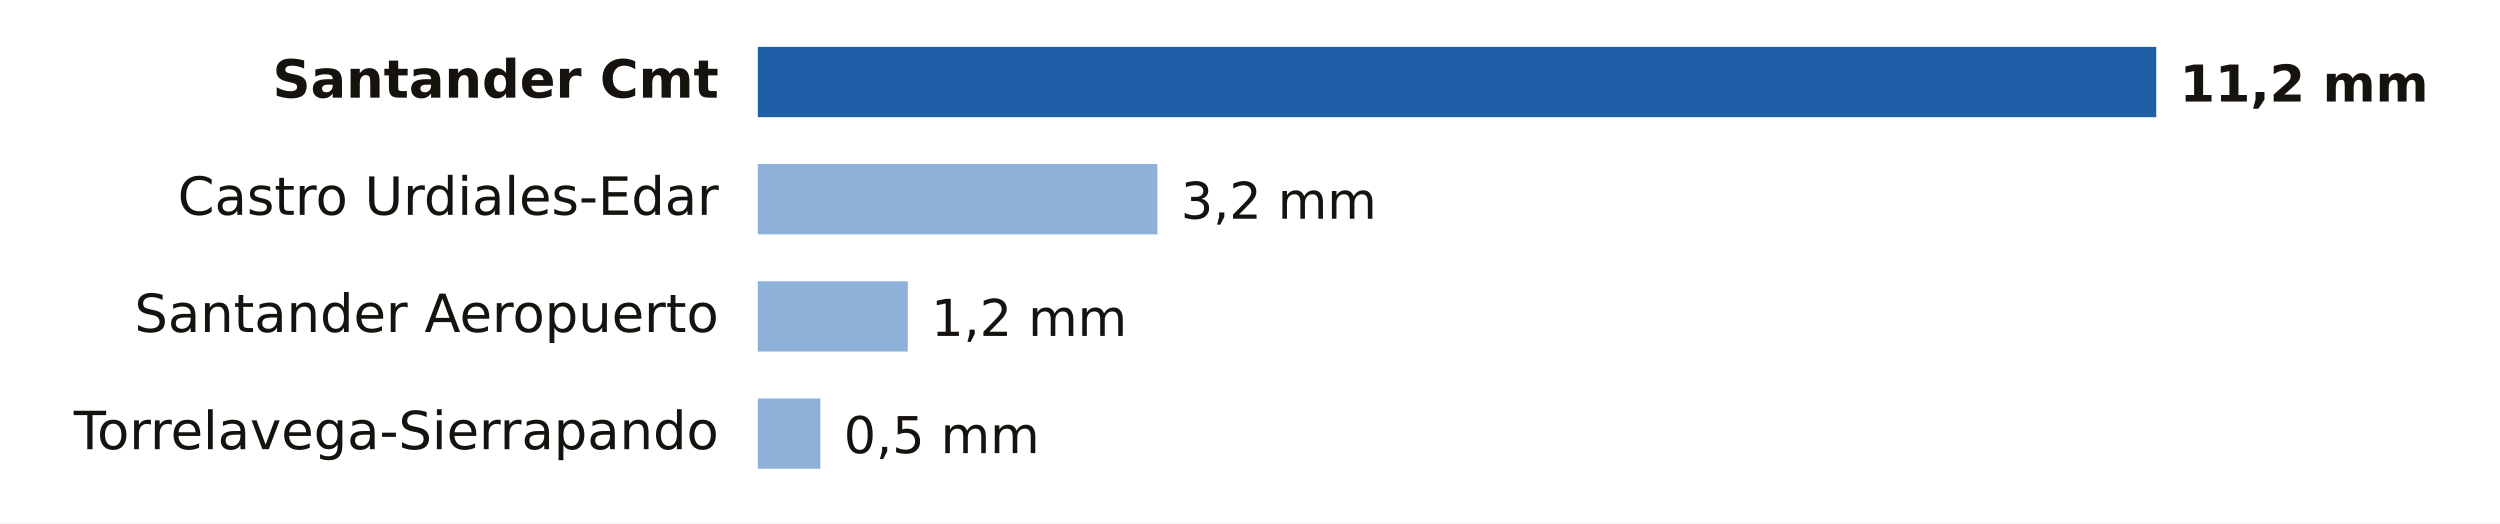
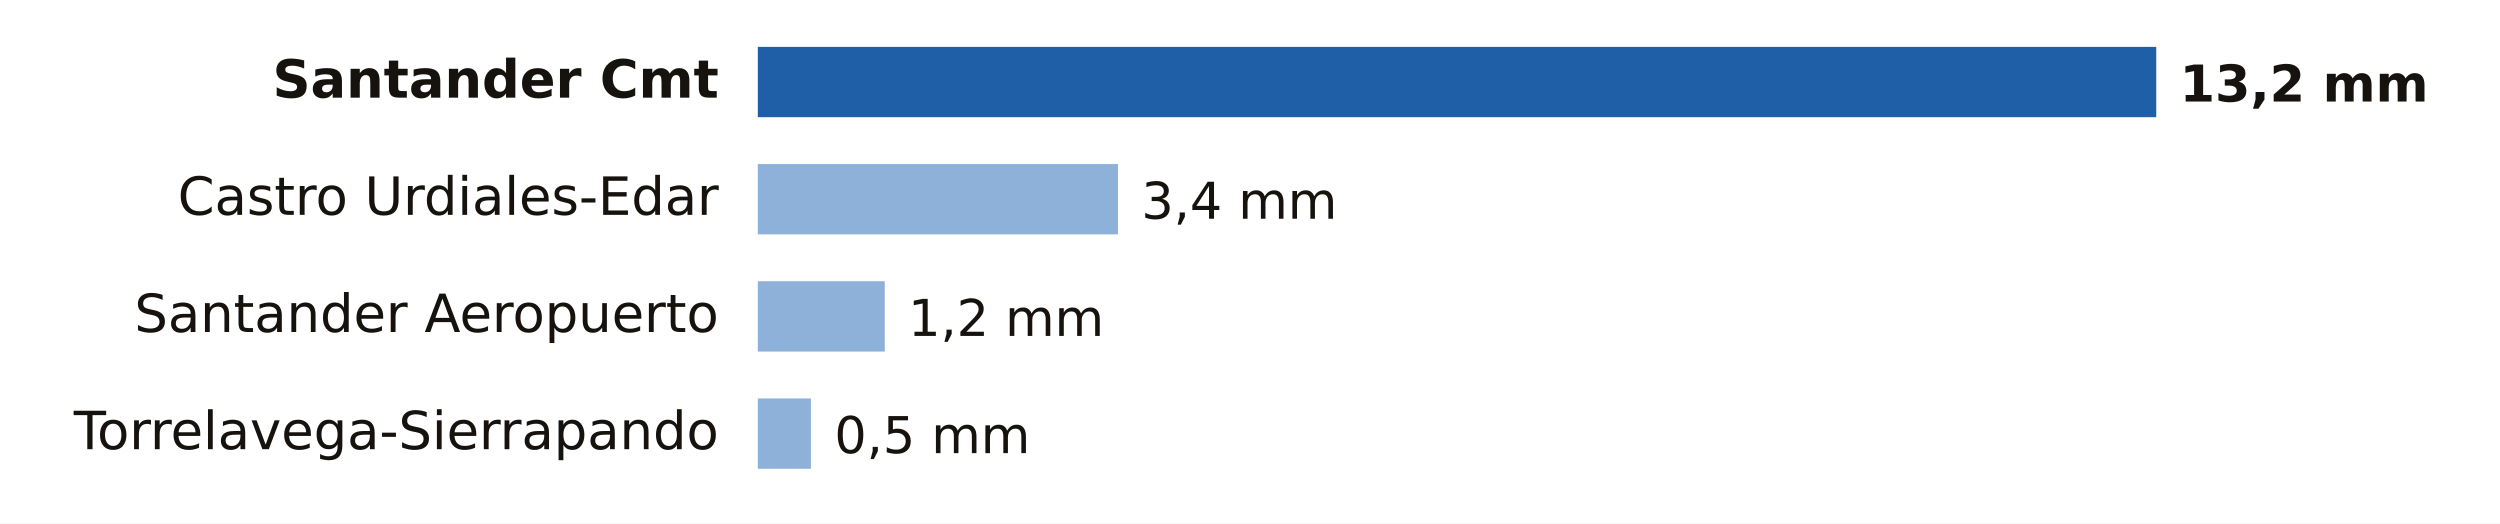
- <svg xmlns="http://www.w3.org/2000/svg" viewBox="0 0 640 134" width="640" height="134" role="img" aria-label="Lluvia entre la medianoche y las 11:00 del miércoles 21 de octubre en Cantabria">
+ <svg xmlns="http://www.w3.org/2000/svg" viewBox="0 0 640 134" width="640" height="134" role="img" aria-label="Lluvia entre la medianoche y las 12:00 del miércoles 21 de octubre en Cantabria">
  <rect width="640" height="134" fill="#FFFFFF" />
  <text x="184.0" y="25.0" font-size="13.5" fill="#16130F" text-anchor="end" font-weight="600" font-family="Public Sans, DejaVu Sans, Arial, sans-serif">Santander Cmt</text>
  <rect x="194" y="12" width="358.0" height="18" fill="#1F5FA8" />
-   <text x="558.0" y="26.0" font-size="13" fill="#16130F" text-anchor="start" font-weight="700" font-family="Public Sans, DejaVu Sans, Arial, sans-serif">11,2 mm</text>
+   <text x="558.0" y="26.0" font-size="13" fill="#16130F" text-anchor="start" font-weight="700" font-family="Public Sans, DejaVu Sans, Arial, sans-serif">13,2 mm</text>
  <text x="184.0" y="55.0" font-size="13.5" fill="#16130F" text-anchor="end" font-weight="400" font-family="Public Sans, DejaVu Sans, Arial, sans-serif">Castro Urdiales-Edar</text>
-   <rect x="194" y="42" width="102.3" height="18" fill="#8EB1DA" />
-   <text x="302.3" y="56.0" font-size="13" fill="#16130F" text-anchor="start" font-weight="500" font-family="Public Sans, DejaVu Sans, Arial, sans-serif">3,2 mm</text>
+   <rect x="194" y="42" width="92.2" height="18" fill="#8EB1DA" />
+   <text x="292.2" y="56.0" font-size="13" fill="#16130F" text-anchor="start" font-weight="500" font-family="Public Sans, DejaVu Sans, Arial, sans-serif">3,4 mm</text>
  <text x="184.0" y="85.0" font-size="13.5" fill="#16130F" text-anchor="end" font-weight="400" font-family="Public Sans, DejaVu Sans, Arial, sans-serif">Santander Aeropuerto</text>
-   <rect x="194" y="72" width="38.4" height="18" fill="#8EB1DA" />
-   <text x="238.4" y="86.0" font-size="13" fill="#16130F" text-anchor="start" font-weight="500" font-family="Public Sans, DejaVu Sans, Arial, sans-serif">1,2 mm</text>
+   <rect x="194" y="72" width="32.5" height="18" fill="#8EB1DA" />
+   <text x="232.5" y="86.0" font-size="13" fill="#16130F" text-anchor="start" font-weight="500" font-family="Public Sans, DejaVu Sans, Arial, sans-serif">1,2 mm</text>
  <text x="184.0" y="115.0" font-size="13.5" fill="#16130F" text-anchor="end" font-weight="400" font-family="Public Sans, DejaVu Sans, Arial, sans-serif">Torrelavega-Sierrapando</text>
-   <rect x="194" y="102" width="16.0" height="18" fill="#8EB1DA" />
-   <text x="216.0" y="116.0" font-size="13" fill="#16130F" text-anchor="start" font-weight="500" font-family="Public Sans, DejaVu Sans, Arial, sans-serif">0,5 mm</text>
+   <rect x="194" y="102" width="13.6" height="18" fill="#8EB1DA" />
+   <text x="213.6" y="116.0" font-size="13" fill="#16130F" text-anchor="start" font-weight="500" font-family="Public Sans, DejaVu Sans, Arial, sans-serif">0,5 mm</text>
</svg>
